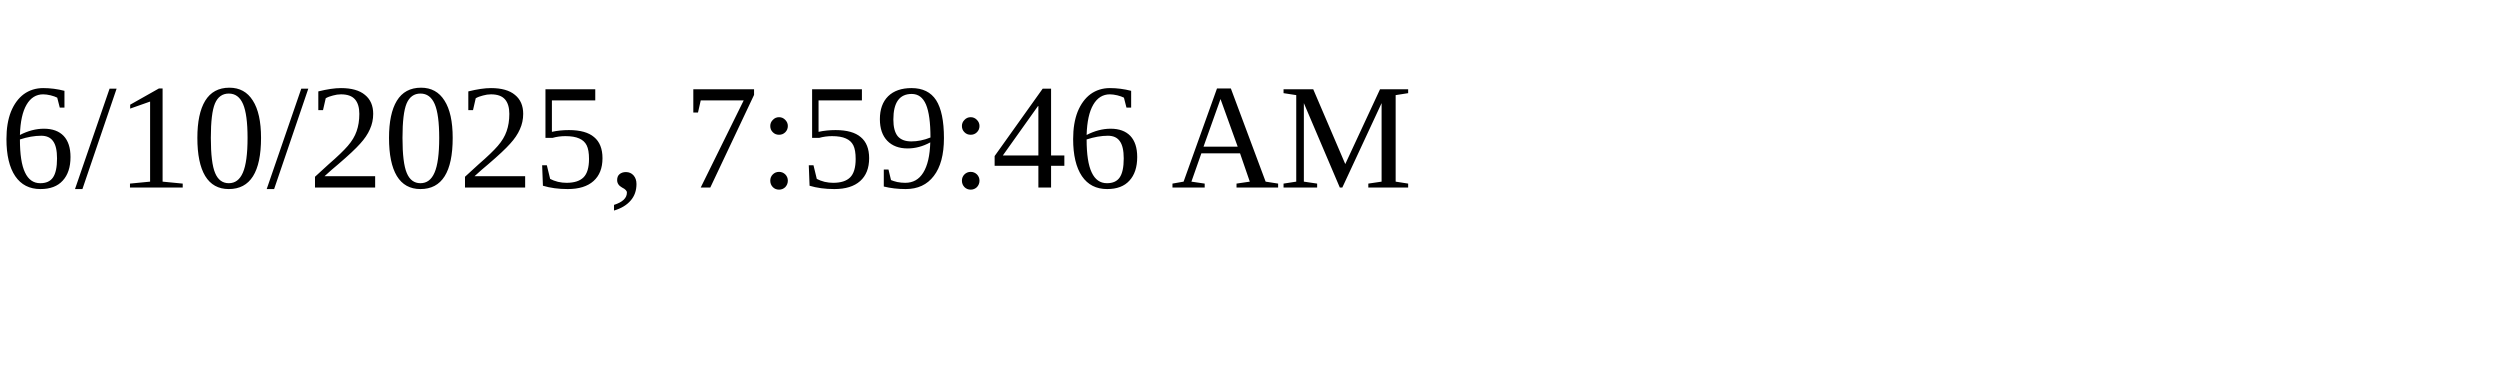
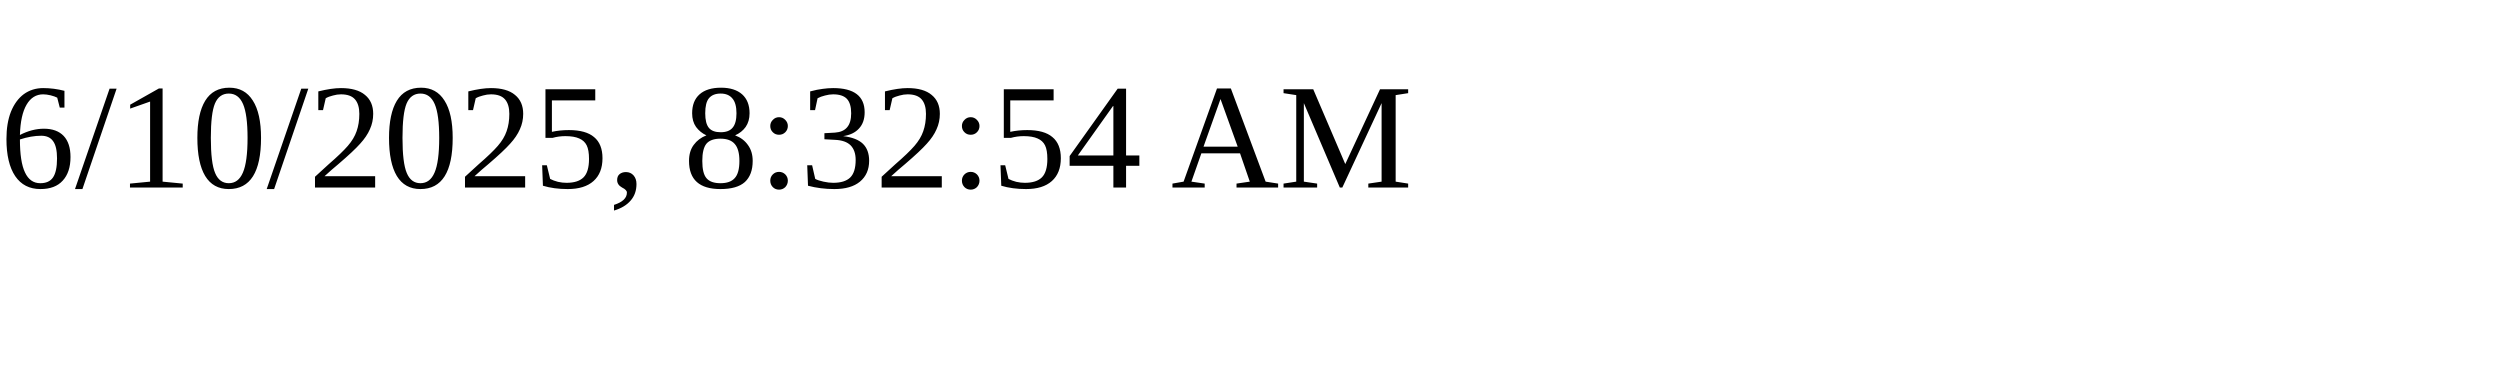
<svg xmlns="http://www.w3.org/2000/svg" height="30" width="200">
-   <text x="0" y="15">6/10/2025, 7:59:46 AM</text>
+   <text x="0" y="15">6/10/2025, 8:32:54 AM</text>
</svg>
